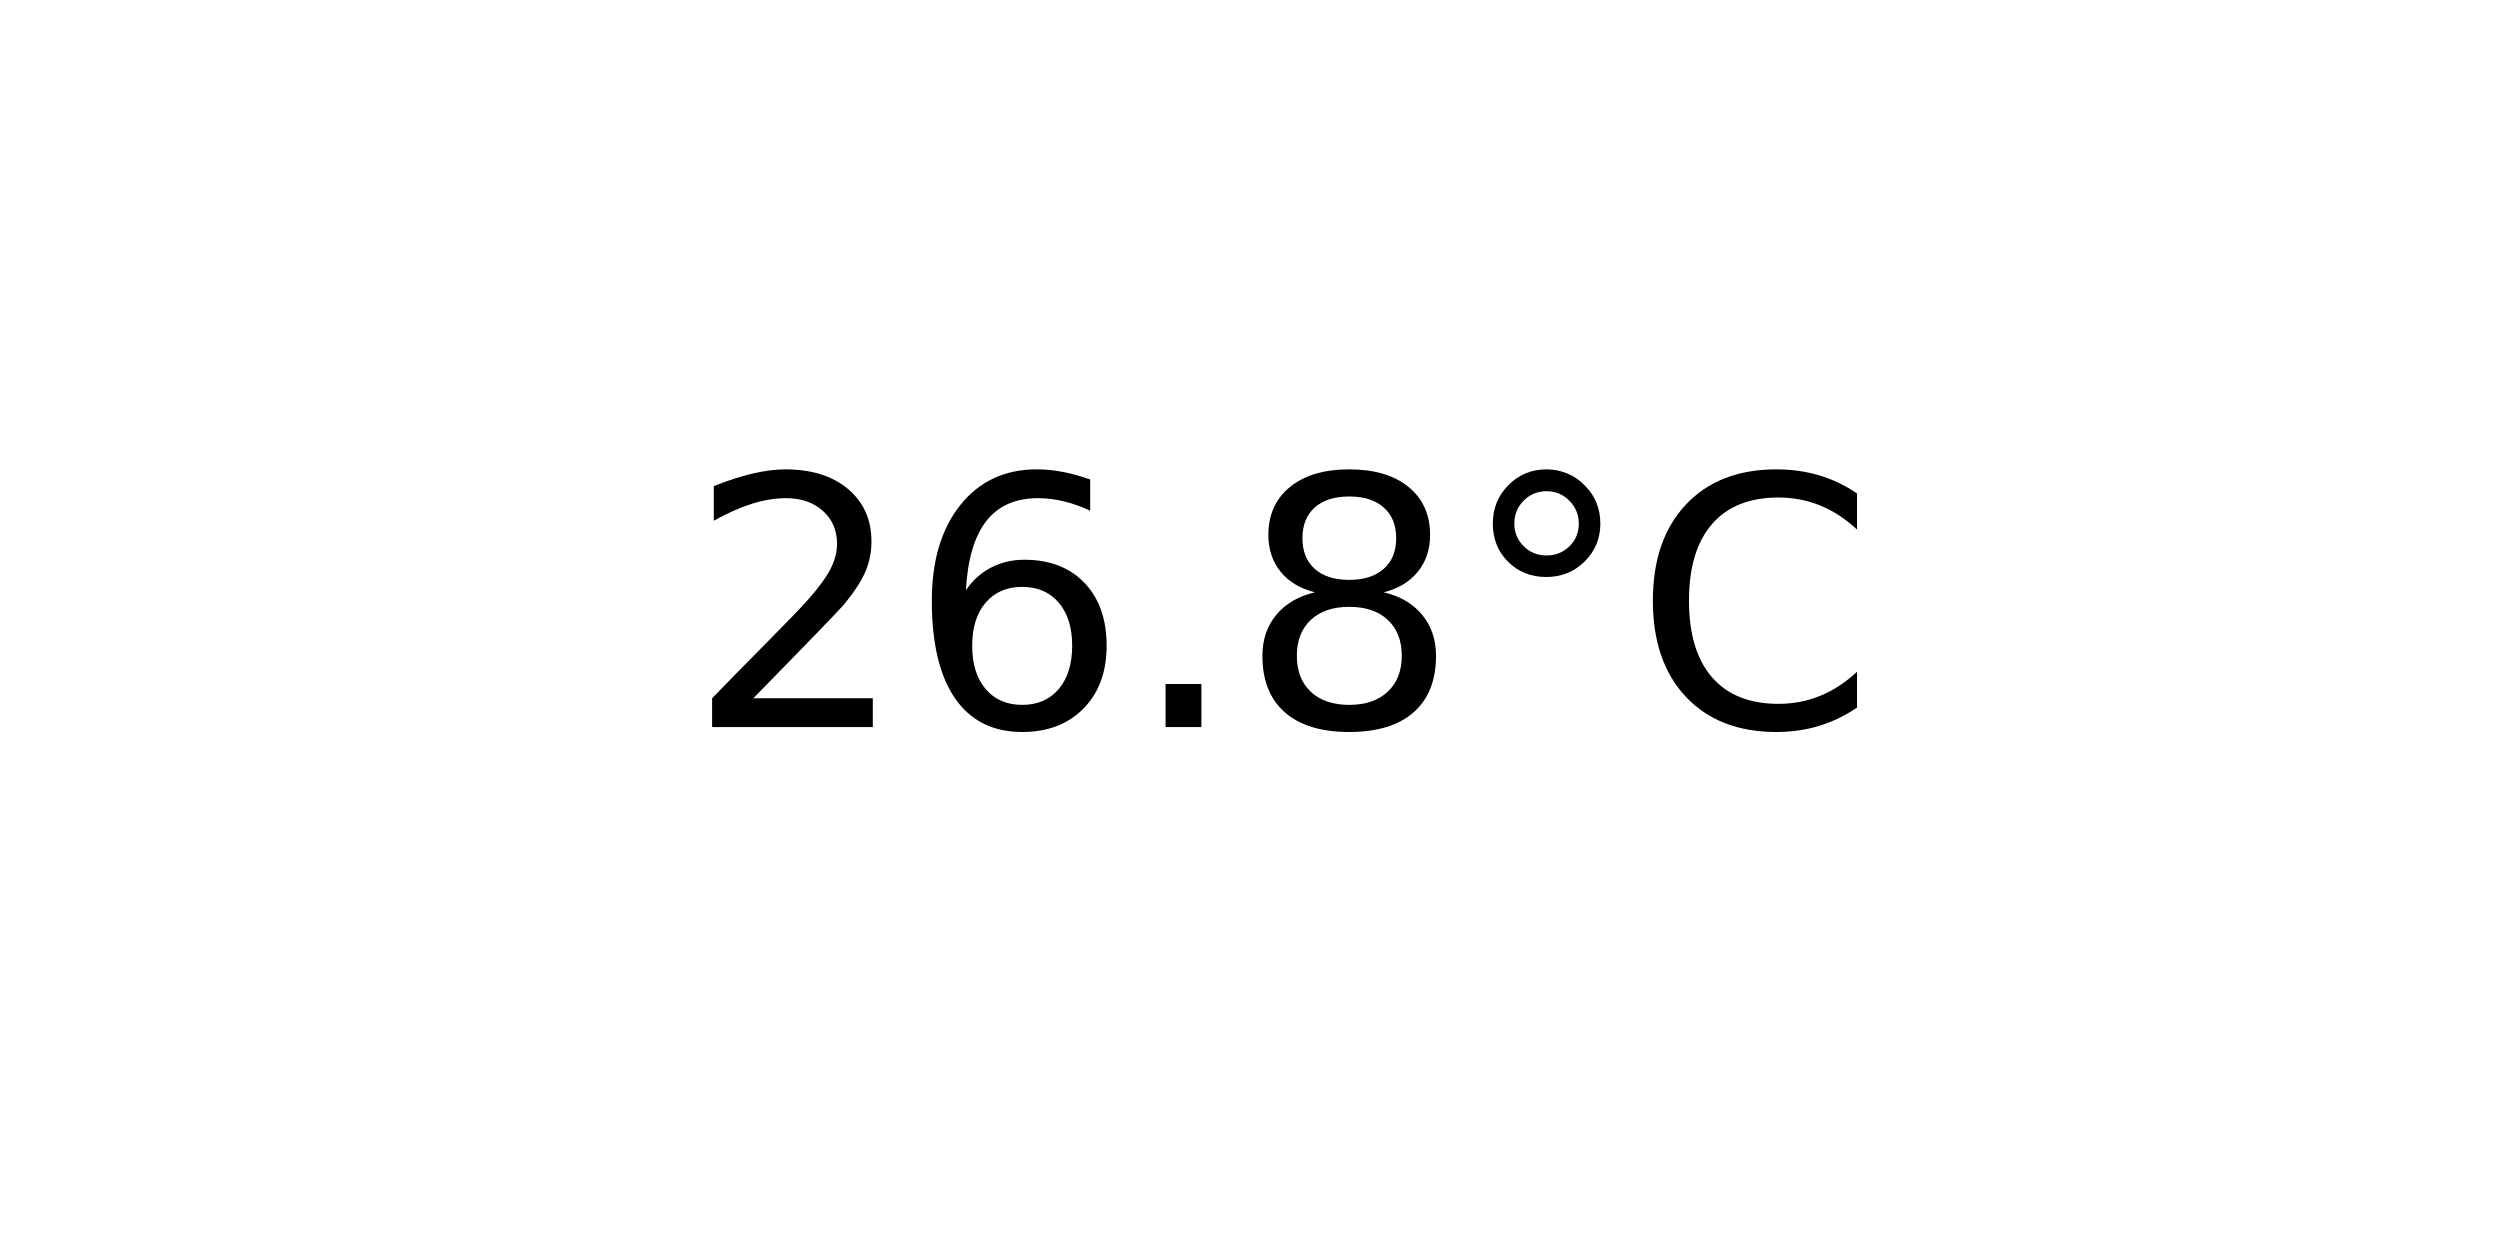
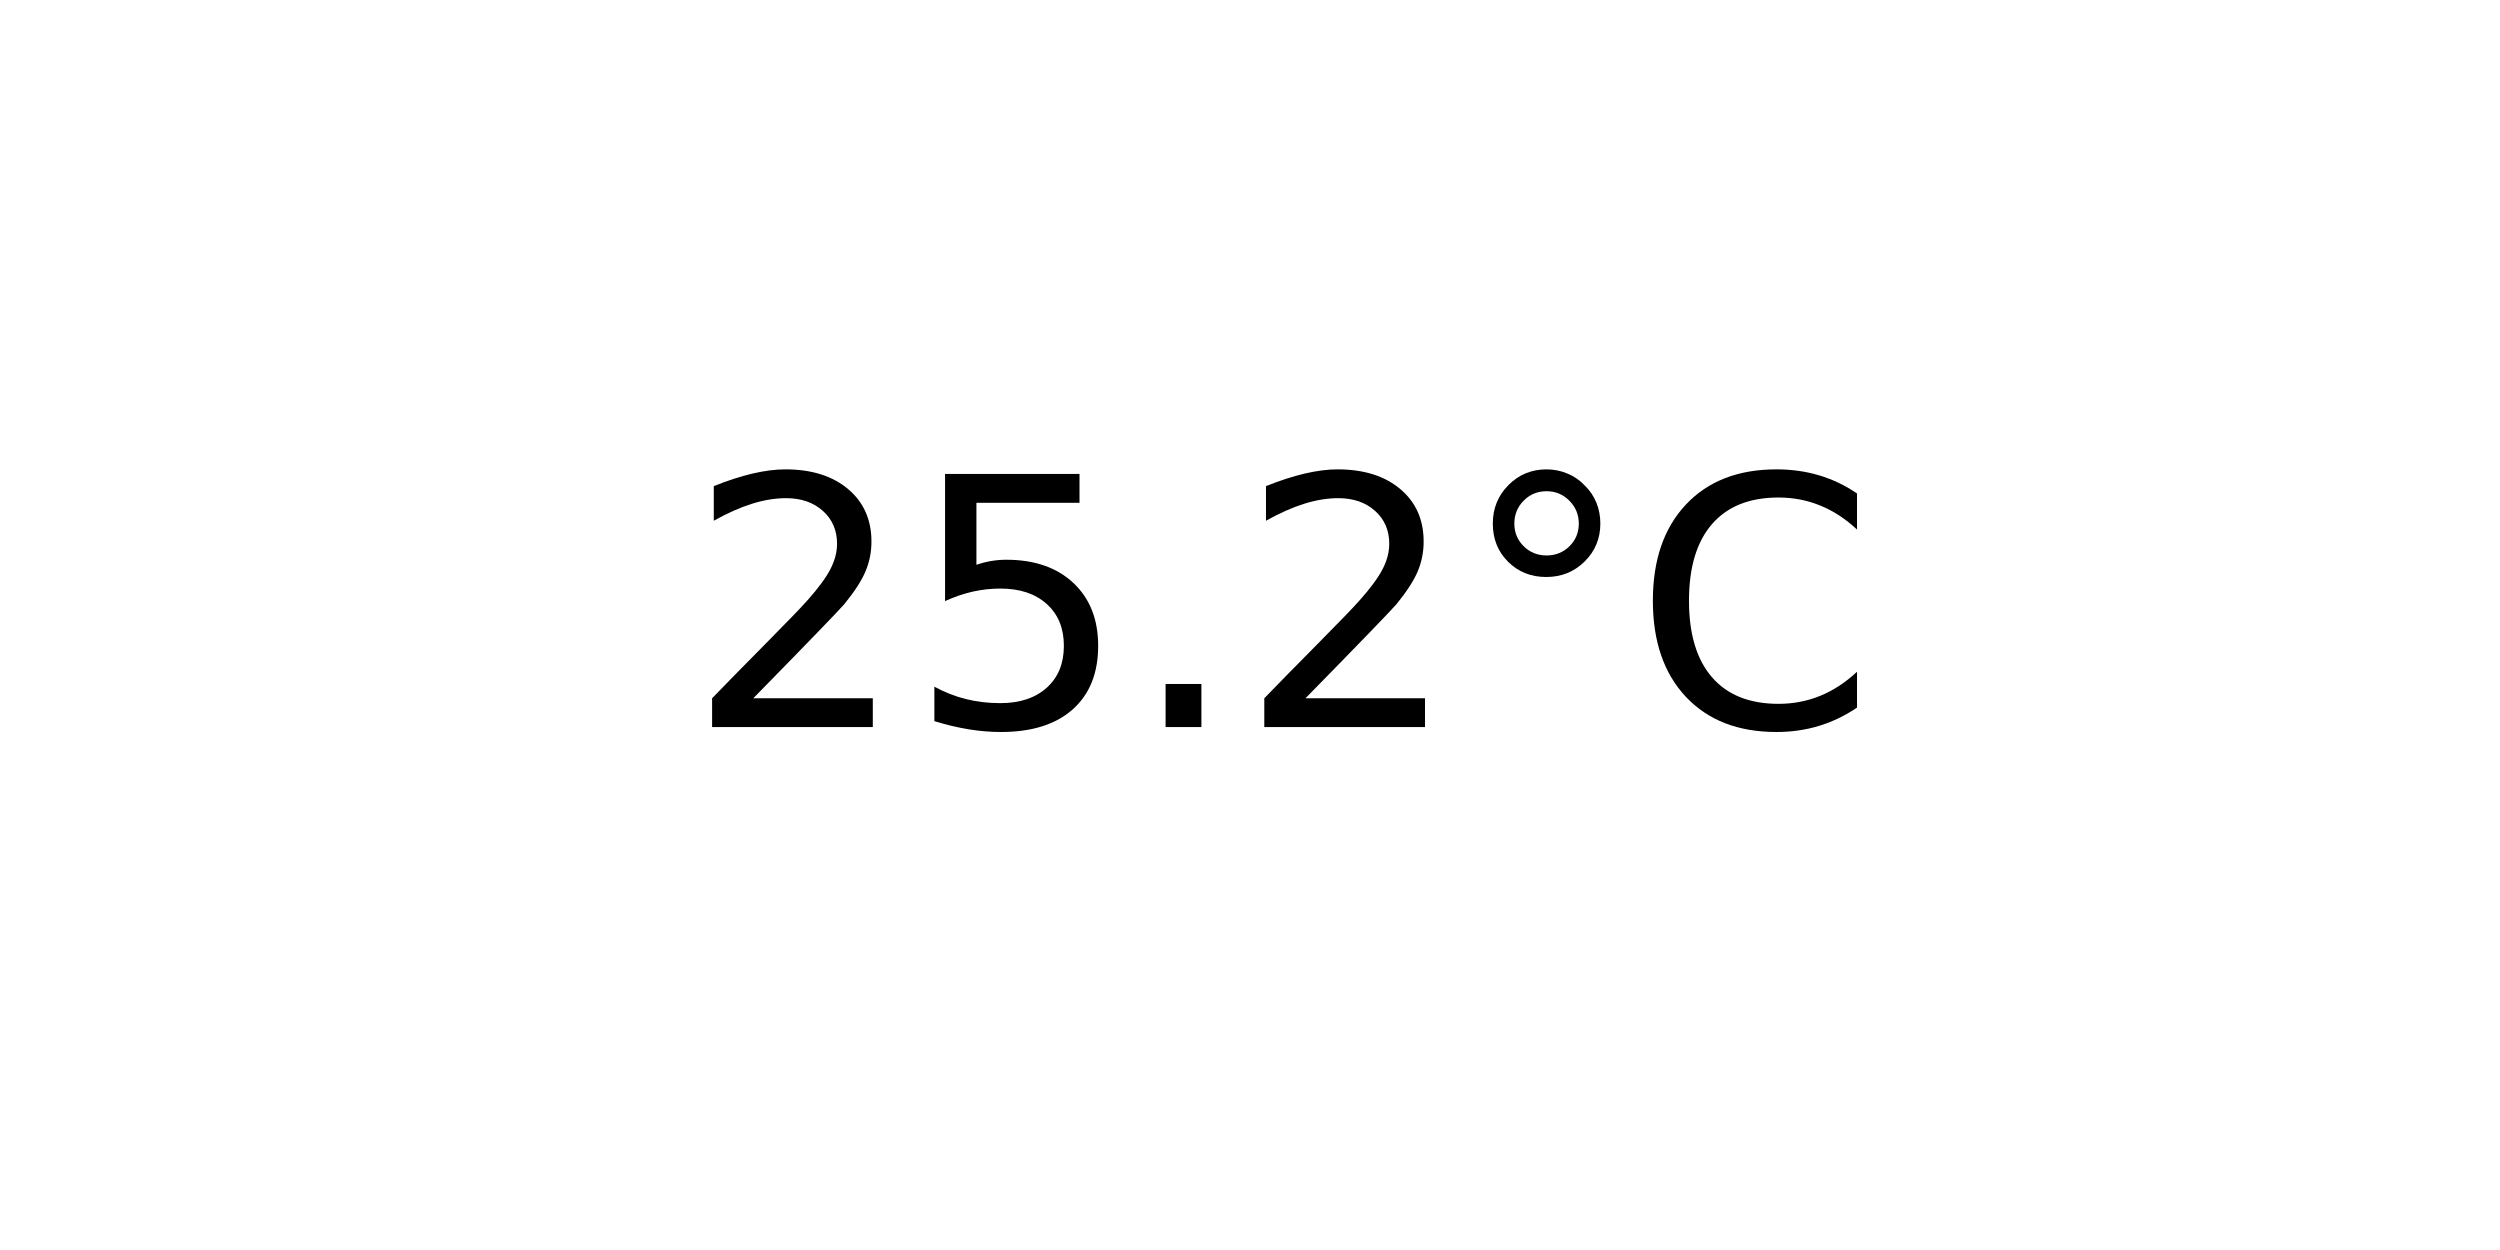
<svg xmlns="http://www.w3.org/2000/svg" xmlns:xlink="http://www.w3.org/1999/xlink" width="72pt" height="36pt" viewBox="0 0 72 36" version="1.1">
  <defs>
    <style type="text/css">*{stroke-linejoin: round; stroke-linecap: butt}</style>
  </defs>
  <g id="figure_1">
    <g id="axes_1">
      <g id="text_1">
        <g transform="translate(19.77578 20.93937) scale(0.1 -0.1)">
          <defs>
            <path id="DejaVuSans-32" d="M 1228 531  L 3431 531  L 3431 0  L 469 0  L 469 531  Q 828 903 1448 1529  Q 2069 2156 2228 2338  Q 2531 2678 2651 2914  Q 2772 3150 2772 3378  Q 2772 3750 2511 3984  Q 2250 4219 1831 4219  Q 1534 4219 1204 4116  Q 875 4013 500 3803  L 500 4441  Q 881 4594 1212 4672  Q 1544 4750 1819 4750  Q 2544 4750 2975 4387  Q 3406 4025 3406 3419  Q 3406 3131 3298 2873  Q 3191 2616 2906 2266  Q 2828 2175 2409 1742  Q 1991 1309 1228 531  z " transform="scale(0.015625)" />
-             <path id="DejaVuSans-36" d="M 2113 2584  Q 1688 2584 1439 2293  Q 1191 2003 1191 1497  Q 1191 994 1439 701  Q 1688 409 2113 409  Q 2538 409 2786 701  Q 3034 994 3034 1497  Q 3034 2003 2786 2293  Q 2538 2584 2113 2584  z M 3366 4563  L 3366 3988  Q 3128 4100 2886 4159  Q 2644 4219 2406 4219  Q 1781 4219 1451 3797  Q 1122 3375 1075 2522  Q 1259 2794 1537 2939  Q 1816 3084 2150 3084  Q 2853 3084 3261 2657  Q 3669 2231 3669 1497  Q 3669 778 3244 343  Q 2819 -91 2113 -91  Q 1303 -91 875 529  Q 447 1150 447 2328  Q 447 3434 972 4092  Q 1497 4750 2381 4750  Q 2619 4750 2861 4703  Q 3103 4656 3366 4563  z " transform="scale(0.015625)" />
+             <path id="DejaVuSans-35" d="M 691 4666  L 3169 4666  L 3169 4134  L 1269 4134  L 1269 2991  Q 1406 3038 1543 3061  Q 1681 3084 1819 3084  Q 2600 3084 3056 2656  Q 3513 2228 3513 1497  Q 3513 744 3044 326  Q 2575 -91 1722 -91  Q 1428 -91 1123 -41  Q 819 9 494 109  L 494 744  Q 775 591 1075 516  Q 1375 441 1709 441  Q 2250 441 2565 725  Q 2881 1009 2881 1497  Q 2881 1984 2565 2268  Q 2250 2553 1709 2553  Q 1456 2553 1204 2497  Q 953 2441 691 2322  L 691 4666  z " transform="scale(0.015625)" />
            <path id="DejaVuSans-2e" d="M 684 794  L 1344 794  L 1344 0  L 684 0  L 684 794  z " transform="scale(0.015625)" />
-             <path id="DejaVuSans-38" d="M 2034 2216  Q 1584 2216 1326 1975  Q 1069 1734 1069 1313  Q 1069 891 1326 650  Q 1584 409 2034 409  Q 2484 409 2743 651  Q 3003 894 3003 1313  Q 3003 1734 2745 1975  Q 2488 2216 2034 2216  z M 1403 2484  Q 997 2584 770 2862  Q 544 3141 544 3541  Q 544 4100 942 4425  Q 1341 4750 2034 4750  Q 2731 4750 3128 4425  Q 3525 4100 3525 3541  Q 3525 3141 3298 2862  Q 3072 2584 2669 2484  Q 3125 2378 3379 2068  Q 3634 1759 3634 1313  Q 3634 634 3220 271  Q 2806 -91 2034 -91  Q 1263 -91 848 271  Q 434 634 434 1313  Q 434 1759 690 2068  Q 947 2378 1403 2484  z M 1172 3481  Q 1172 3119 1398 2916  Q 1625 2713 2034 2713  Q 2441 2713 2670 2916  Q 2900 3119 2900 3481  Q 2900 3844 2670 4047  Q 2441 4250 2034 4250  Q 1625 4250 1398 4047  Q 1172 3844 1172 3481  z " transform="scale(0.015625)" />
            <path id="DejaVuSans-b0" d="M 1600 4347  Q 1350 4347 1178 4173  Q 1006 4000 1006 3750  Q 1006 3503 1178 3333  Q 1350 3163 1600 3163  Q 1850 3163 2022 3333  Q 2194 3503 2194 3750  Q 2194 3997 2020 4172  Q 1847 4347 1600 4347  z M 1600 4750  Q 1800 4750 1984 4673  Q 2169 4597 2303 4453  Q 2447 4313 2519 4134  Q 2591 3956 2591 3750  Q 2591 3338 2302 3052  Q 2013 2766 1594 2766  Q 1172 2766 890 3047  Q 609 3328 609 3750  Q 609 4169 896 4459  Q 1184 4750 1600 4750  z " transform="scale(0.015625)" />
            <path id="DejaVuSans-43" d="M 4122 4306  L 4122 3641  Q 3803 3938 3442 4084  Q 3081 4231 2675 4231  Q 1875 4231 1450 3742  Q 1025 3253 1025 2328  Q 1025 1406 1450 917  Q 1875 428 2675 428  Q 3081 428 3442 575  Q 3803 722 4122 1019  L 4122 359  Q 3791 134 3420 21  Q 3050 -91 2638 -91  Q 1578 -91 968 557  Q 359 1206 359 2328  Q 359 3453 968 4101  Q 1578 4750 2638 4750  Q 3056 4750 3426 4639  Q 3797 4528 4122 4306  z " transform="scale(0.015625)" />
          </defs>
          <use xlink:href="#DejaVuSans-32" />
-           <use xlink:href="#DejaVuSans-36" x="63.623" />
+           <use xlink:href="#DejaVuSans-35" x="63.623" />
          <use xlink:href="#DejaVuSans-2e" x="127.246" />
-           <use xlink:href="#DejaVuSans-38" x="159.033" />
+           <use xlink:href="#DejaVuSans-32" x="159.033" />
          <use xlink:href="#DejaVuSans-b0" x="222.656" />
          <use xlink:href="#DejaVuSans-43" x="272.656" />
        </g>
      </g>
    </g>
  </g>
</svg>
